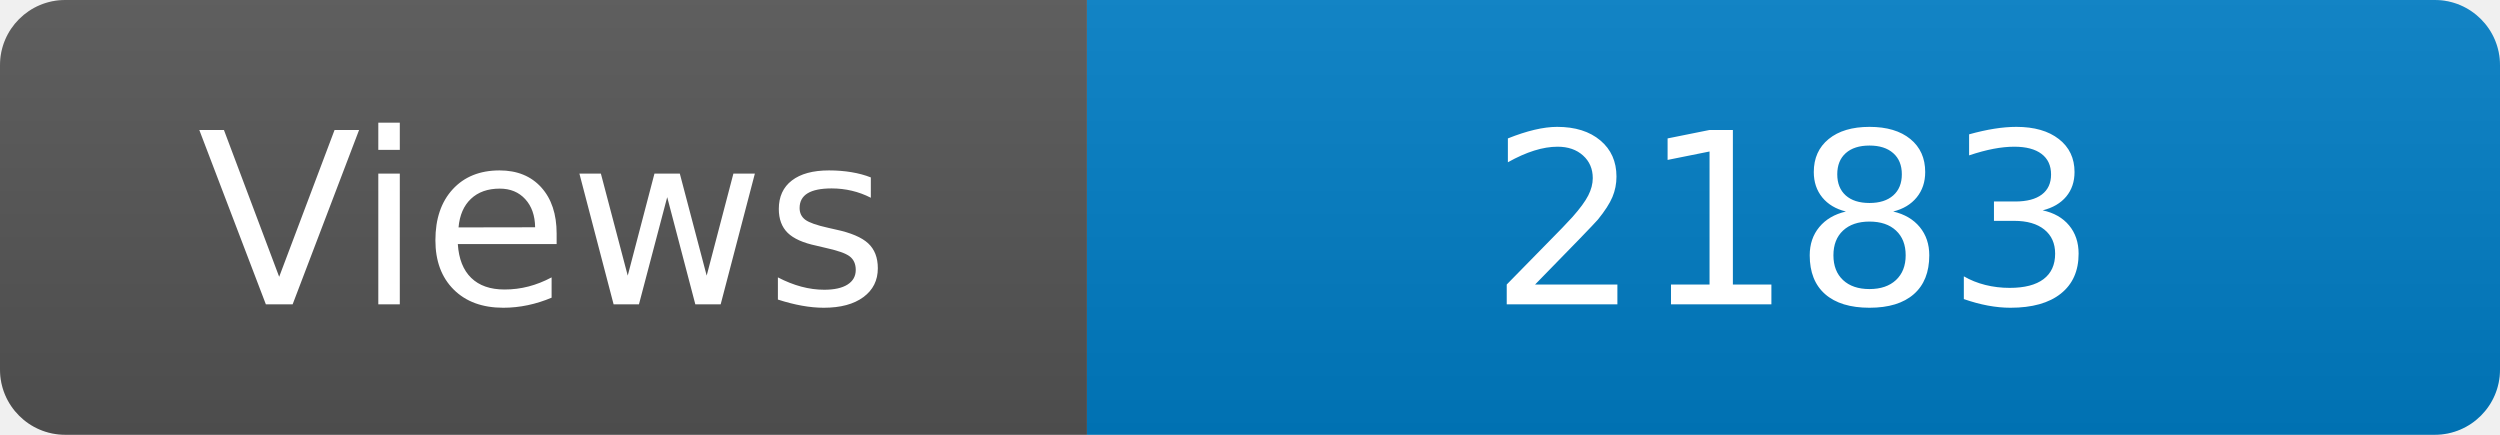
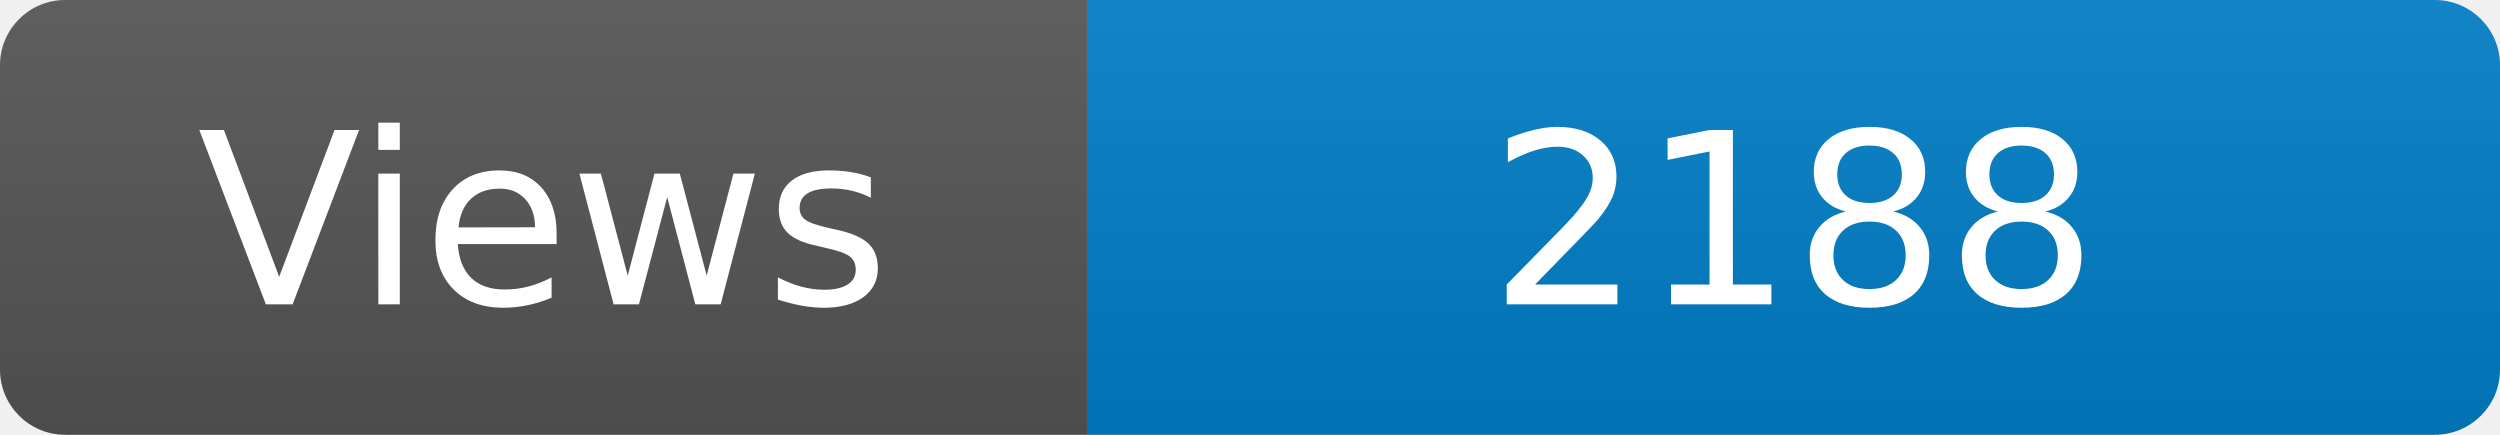
<svg xmlns="http://www.w3.org/2000/svg" width="115" height="20" role="img" aria-label="Maintained?: yes">
  <linearGradient id="s" x2="0" y2="100%">
    <stop offset="0" stop-color="#bbb" stop-opacity=".1" />
    <stop offset="1" stop-opacity=".1" />
  </linearGradient>
  <clipPath id="r">
    <rect width="115" height="20" rx="3" fill="#fff" />
  </clipPath>
  <g clip-path="url(#r)">
    <rect width="50" height="20" fill="#555" />
    <rect x="50" width="160" height="20" fill="#007ec6" />
    <rect width="115" height="20" fill="url(#s)" />
  </g>
  <g fill="#fff" text-anchor="middle" font-family="Verdana,Geneva,DejaVu Sans,sans-serif" font-size="110">
    <text x="250" y="140" transform="scale(.1)" fill="#fff">Views</text>
-     <text x="825" y="140" transform="scale(.1)" fill="#fff">2183</text>
+     <text x="825" y="140" transform="scale(.1)" fill="#fff">2188</text>
  </g>
</svg>
